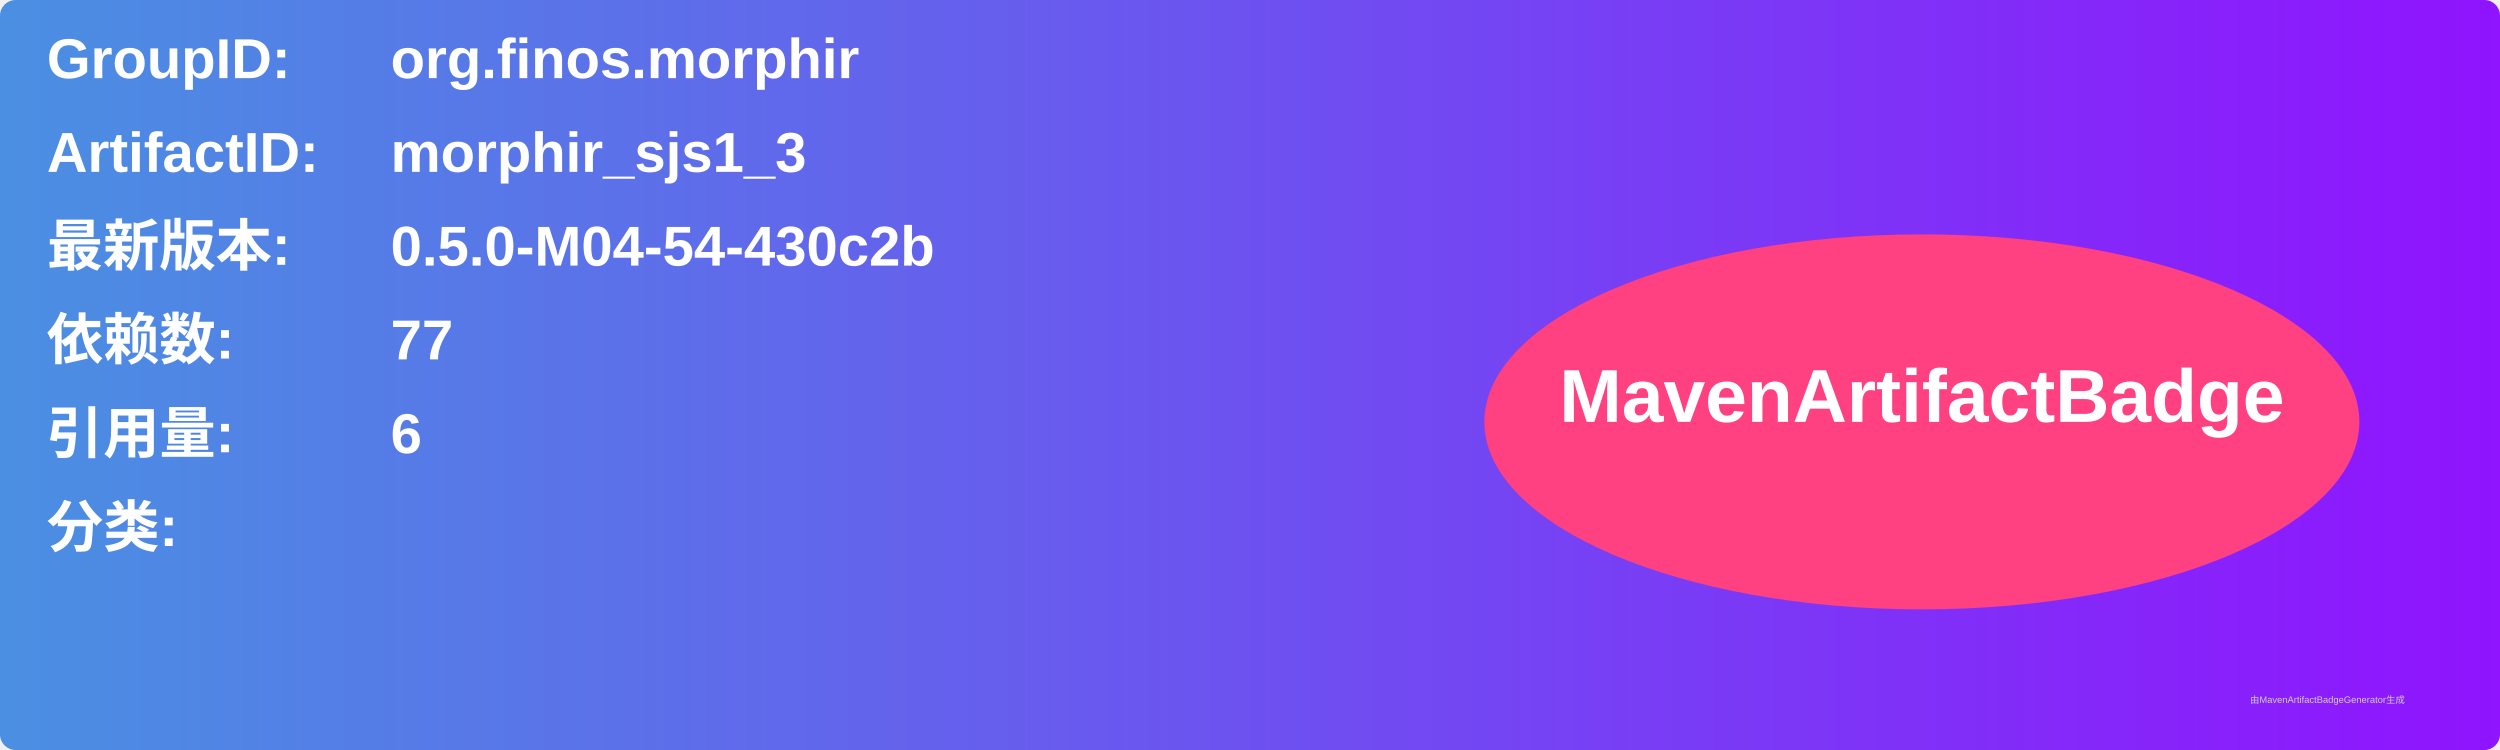
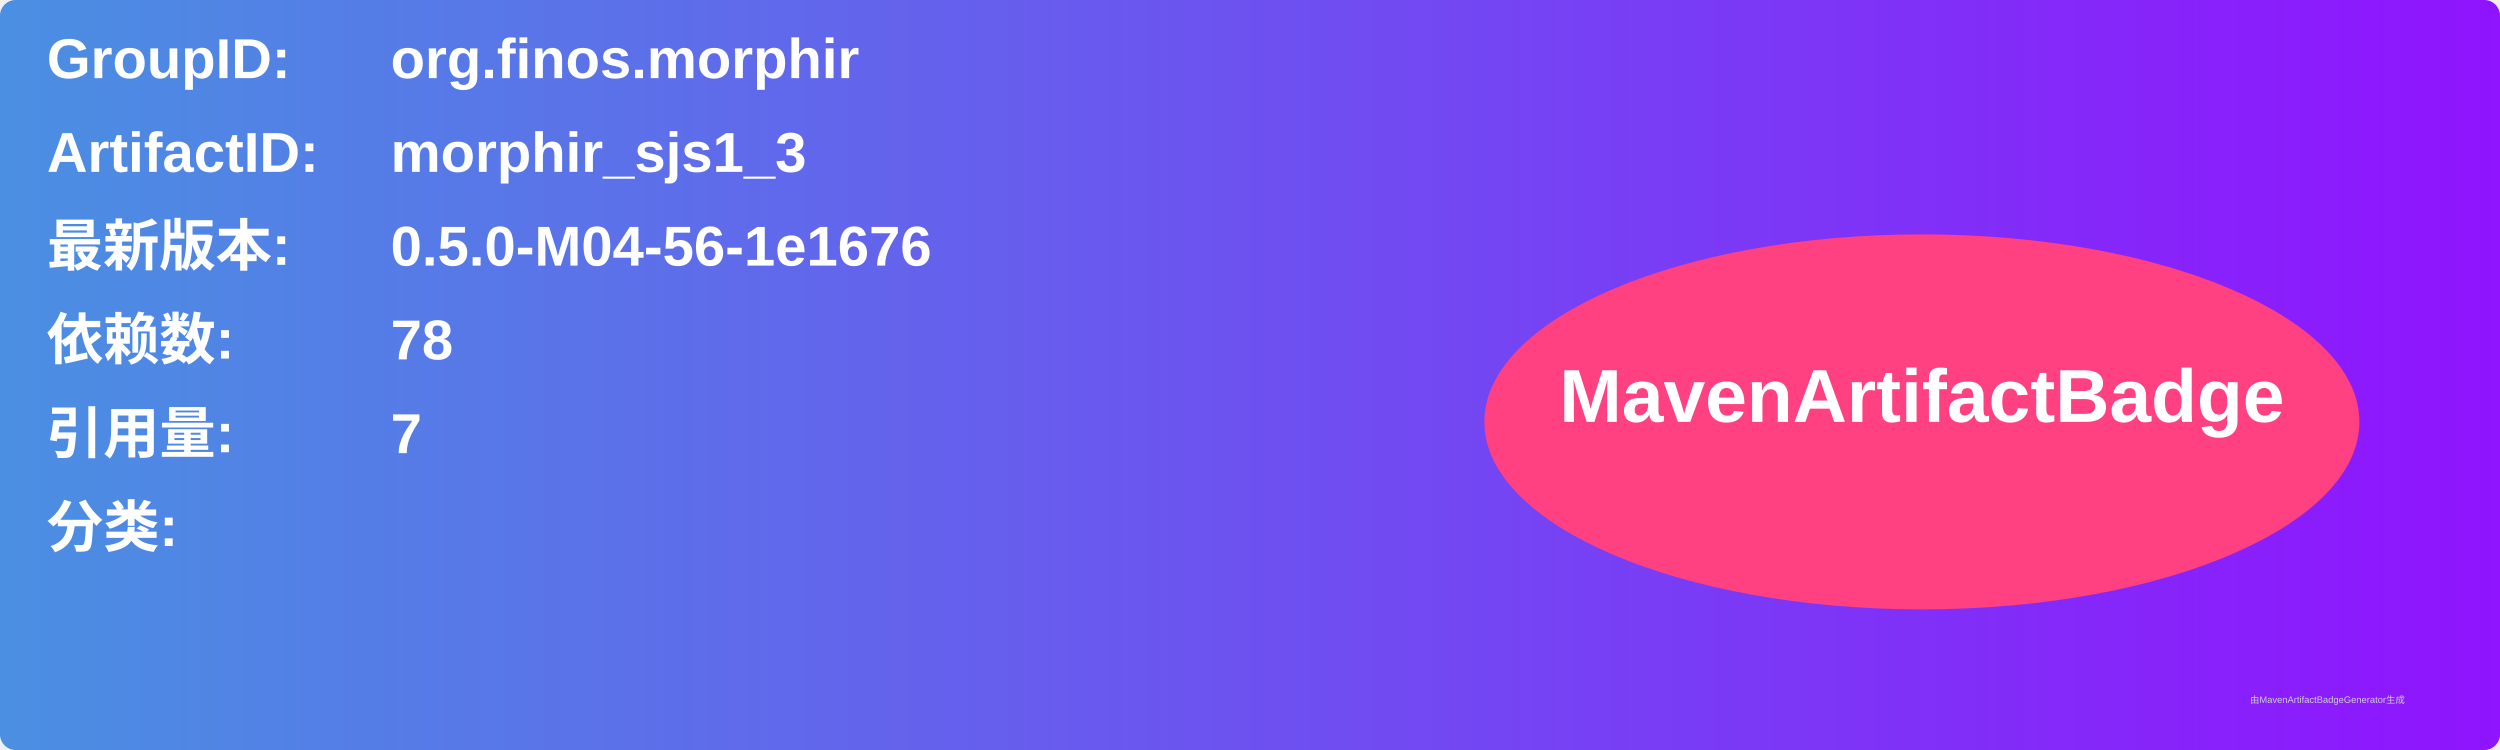
<svg xmlns="http://www.w3.org/2000/svg" width="800" height="240" viewBox="0 0 800 240">
  <linearGradient id="grad" x1="0%" y1="0%" x2="100%" y2="0%">
    <stop offset="0%" stop-color="#4a90e2" />
    <stop offset="100%" stop-color="#9013fe" />
  </linearGradient>
  <rect width="100%" height="100%" rx="5" ry="5" fill="url(#grad)" />
  <g transform="translate(15, 15)">
    <text x="0" y="10" font-family="Arial" font-size="18" fill="white" font-weight="bold" width="260">GroupID:</text>
    <text x="110" y="10" font-family="Arial" font-size="18" fill="white" font-weight="bold" width="460">org.finos.morphir</text>
    <text x="0" y="40" font-family="Arial" font-size="18" fill="white" font-weight="bold" width="260">ArtifactID:</text>
    <text x="110" y="40" font-family="Arial" font-size="18" fill="white" font-weight="bold" width="460">morphir_sjs1_3</text>
    <text x="0" y="70" font-family="Arial" font-size="18" fill="white" font-weight="bold">最新版本:</text>
    <text x="110" y="70" font-family="Arial" font-size="18" fill="white" font-weight="bold">
-       <tspan font-weight="bold">0.5.0-M04-54-430c2b</tspan>
+       <tspan font-weight="bold">0.5.0-M04-56-1e1676</tspan>
    </text>
    <text x="0" y="100" font-family="Arial" font-size="18" fill="white" font-weight="bold">依赖数: </text>
    <text x="110" y="100" font-family="Arial" font-size="18" fill="white">
-       <tspan font-weight="bold">77</tspan>
+       <tspan font-weight="bold">78</tspan>
    </text>
    <text x="0" y="130" font-family="Arial" font-size="18" fill="white" font-weight="bold">引用量: </text>
    <text x="110" y="130" font-family="Arial" font-size="18" fill="white">
-       <tspan font-weight="bold">6</tspan>
+       <tspan font-weight="bold">7</tspan>
    </text>
    <text x="0" y="160" font-family="Arial" font-size="18" fill="white" font-weight="bold">分类:</text>
    <text x="10" y="190" font-family="Arial" font-size="10" fill="white">
      <tspan font-weight="bold" />
    </text>
    <ellipse cx="600" cy="120" rx="140" ry="60" fill="#ff4081" />
    <text x="600" y="120" text-anchor="middle" font-family="Arial" font-size="24" fill="white" font-weight="bold">MavenArtifactBadge</text>
  </g>
  <text x="720" y="225" font-family="Arial" font-size="3" fill="#d0d0d0">由MavenArtifactBadgeGenerator生成</text>
</svg>
